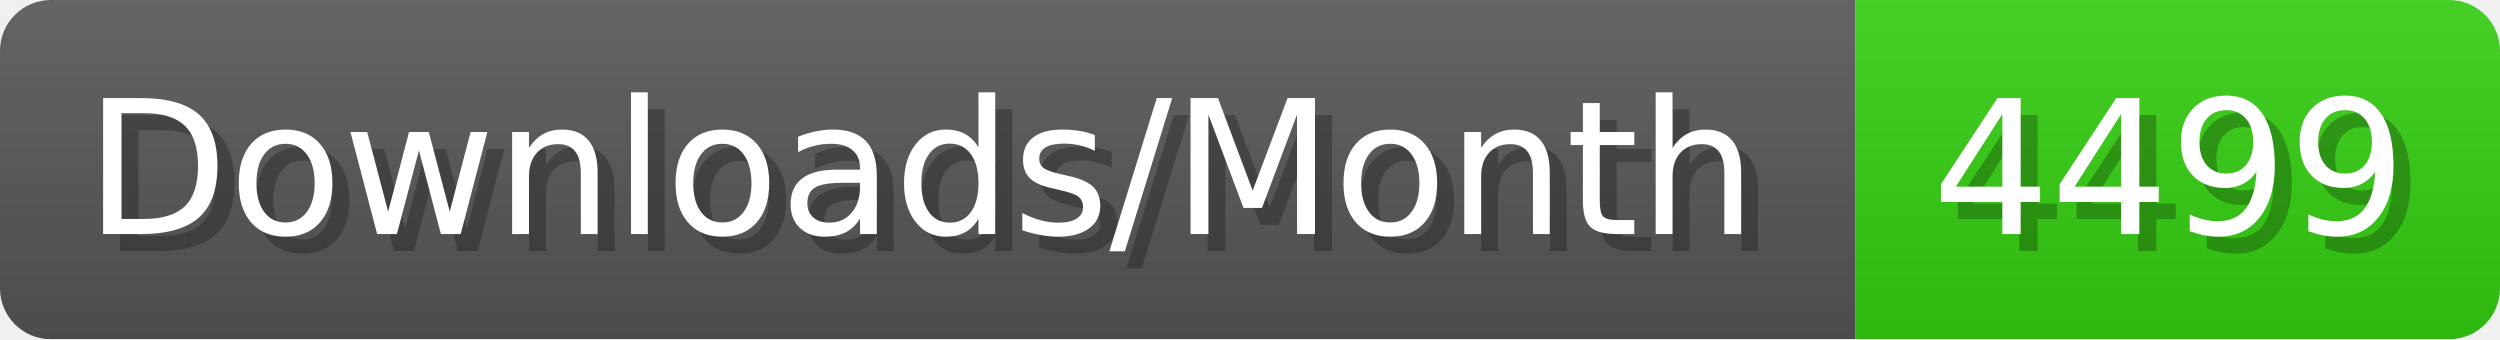
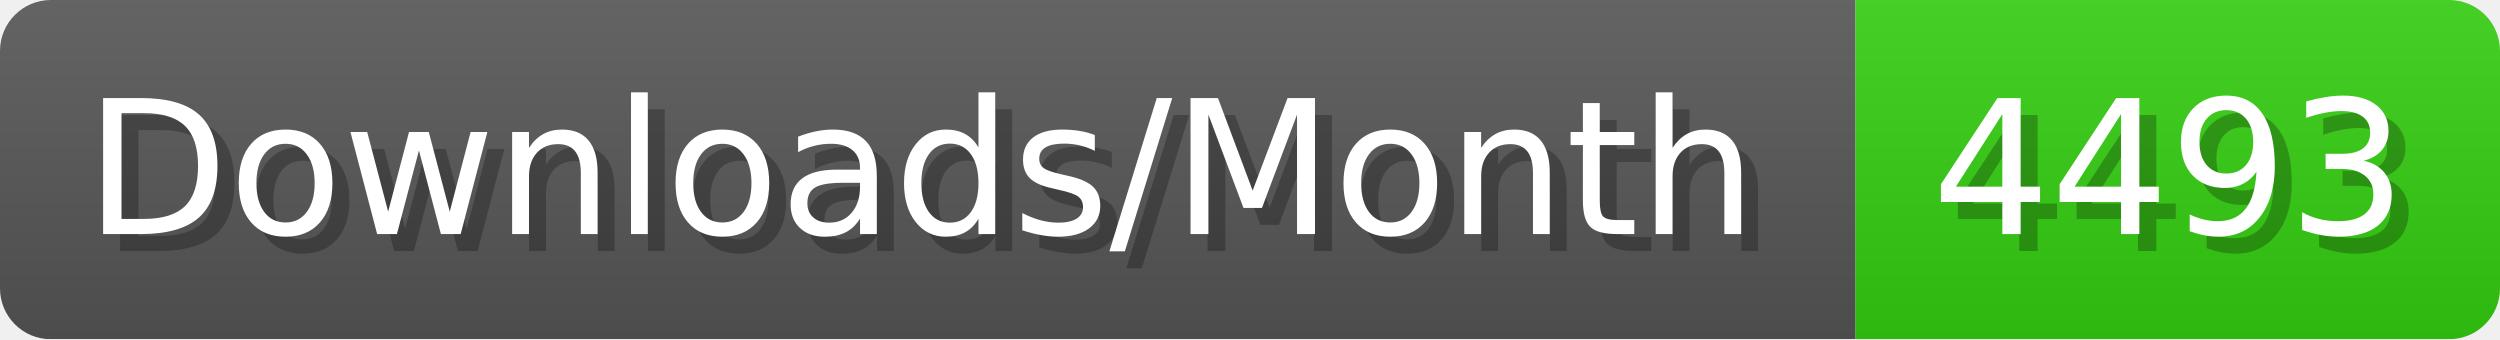
- <svg xmlns="http://www.w3.org/2000/svg" width="147.4" height="20" viewBox="0 0 1474 200" role="img" aria-label="Downloads/Month: 4499">
+ <svg xmlns="http://www.w3.org/2000/svg" width="147.4" height="20" viewBox="0 0 1474 200" role="img" aria-label="Downloads/Month: 4493">
  <linearGradient id="YlXUI" x2="0" y2="100%">
    <stop offset="0" stop-opacity=".1" stop-color="#EEE" />
    <stop offset="1" stop-opacity=".1" />
  </linearGradient>
  <mask id="JHhop">
    <rect width="1474" height="200" rx="30" fill="#FFF" />
  </mask>
  <g mask="url(#JHhop)">
    <rect width="1094" height="200" fill="#555" />
    <rect width="380" height="200" fill="#3C1" x="1094" />
    <rect width="1474" height="200" fill="url(#YlXUI)" />
  </g>
  <g aria-hidden="true" fill="#fff" text-anchor="start" font-family="Verdana,DejaVu Sans,sans-serif" font-size="110">
    <text x="60" y="148" textLength="994" fill="#000" opacity="0.25">Downloads/Month</text>
    <text x="50" y="138" textLength="994">Downloads/Month</text>
-     <text x="1149" y="148" textLength="280" fill="#000" opacity="0.25">4499</text>
-     <text x="1139" y="138" textLength="280">4499</text>
+     <text x="1149" y="148" textLength="280" fill="#000" opacity="0.25">4493</text>
+     <text x="1139" y="138" textLength="280">4493</text>
  </g>
</svg>
